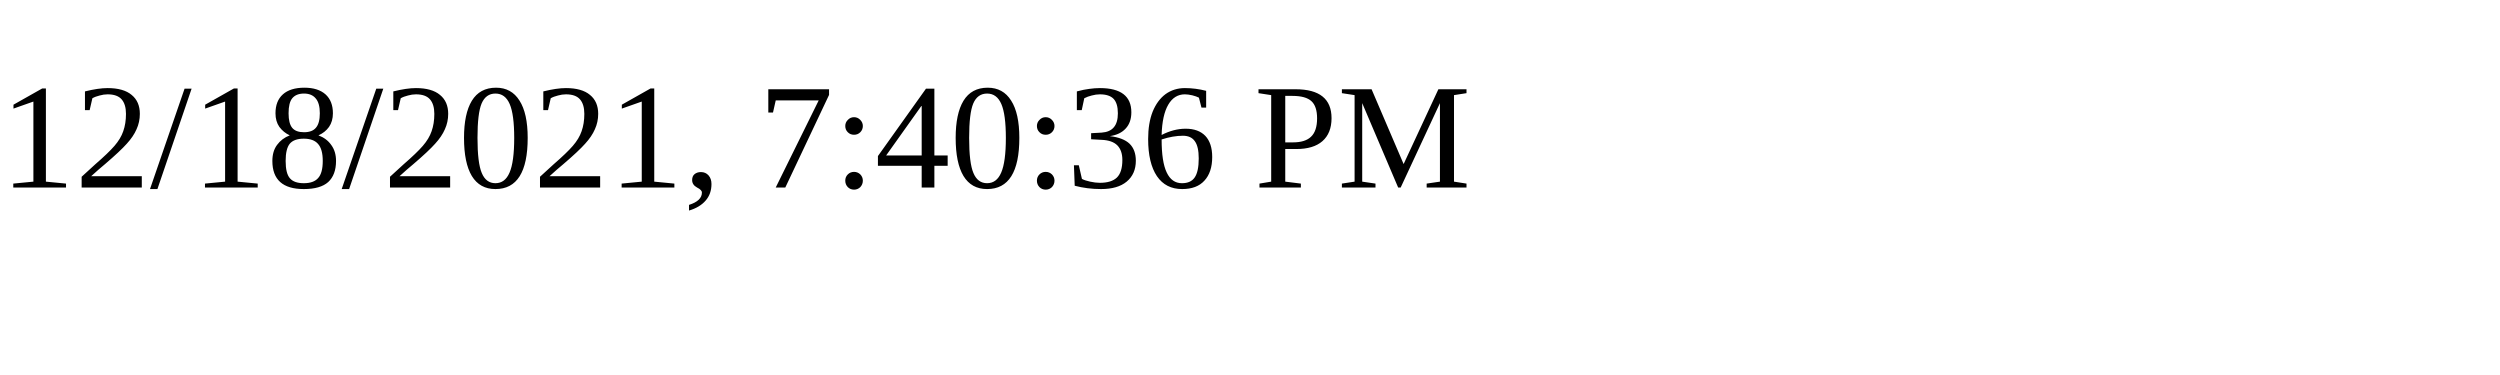
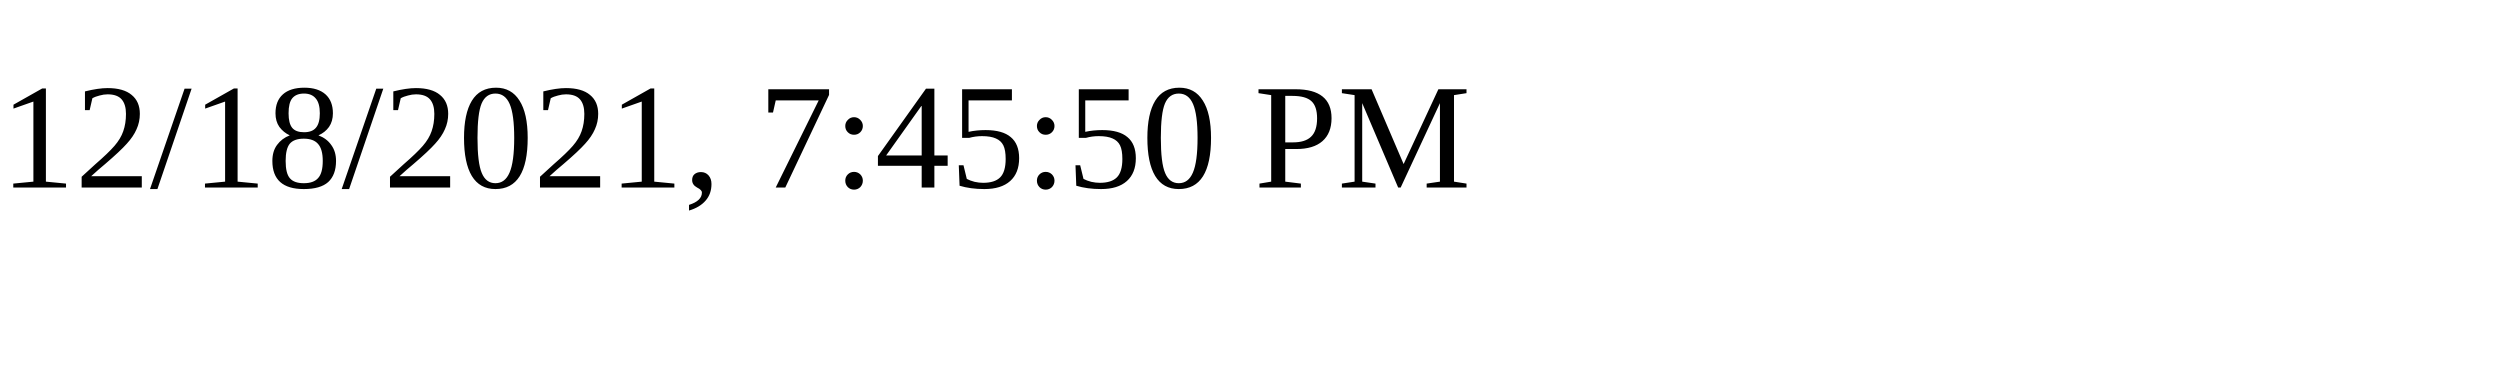
<svg xmlns="http://www.w3.org/2000/svg" height="30" width="200">
-   <text x="0" y="15">12/18/2021, 7:40:36 PM</text>
+   <text x="0" y="15">12/18/2021, 7:45:50 PM</text>
</svg>
